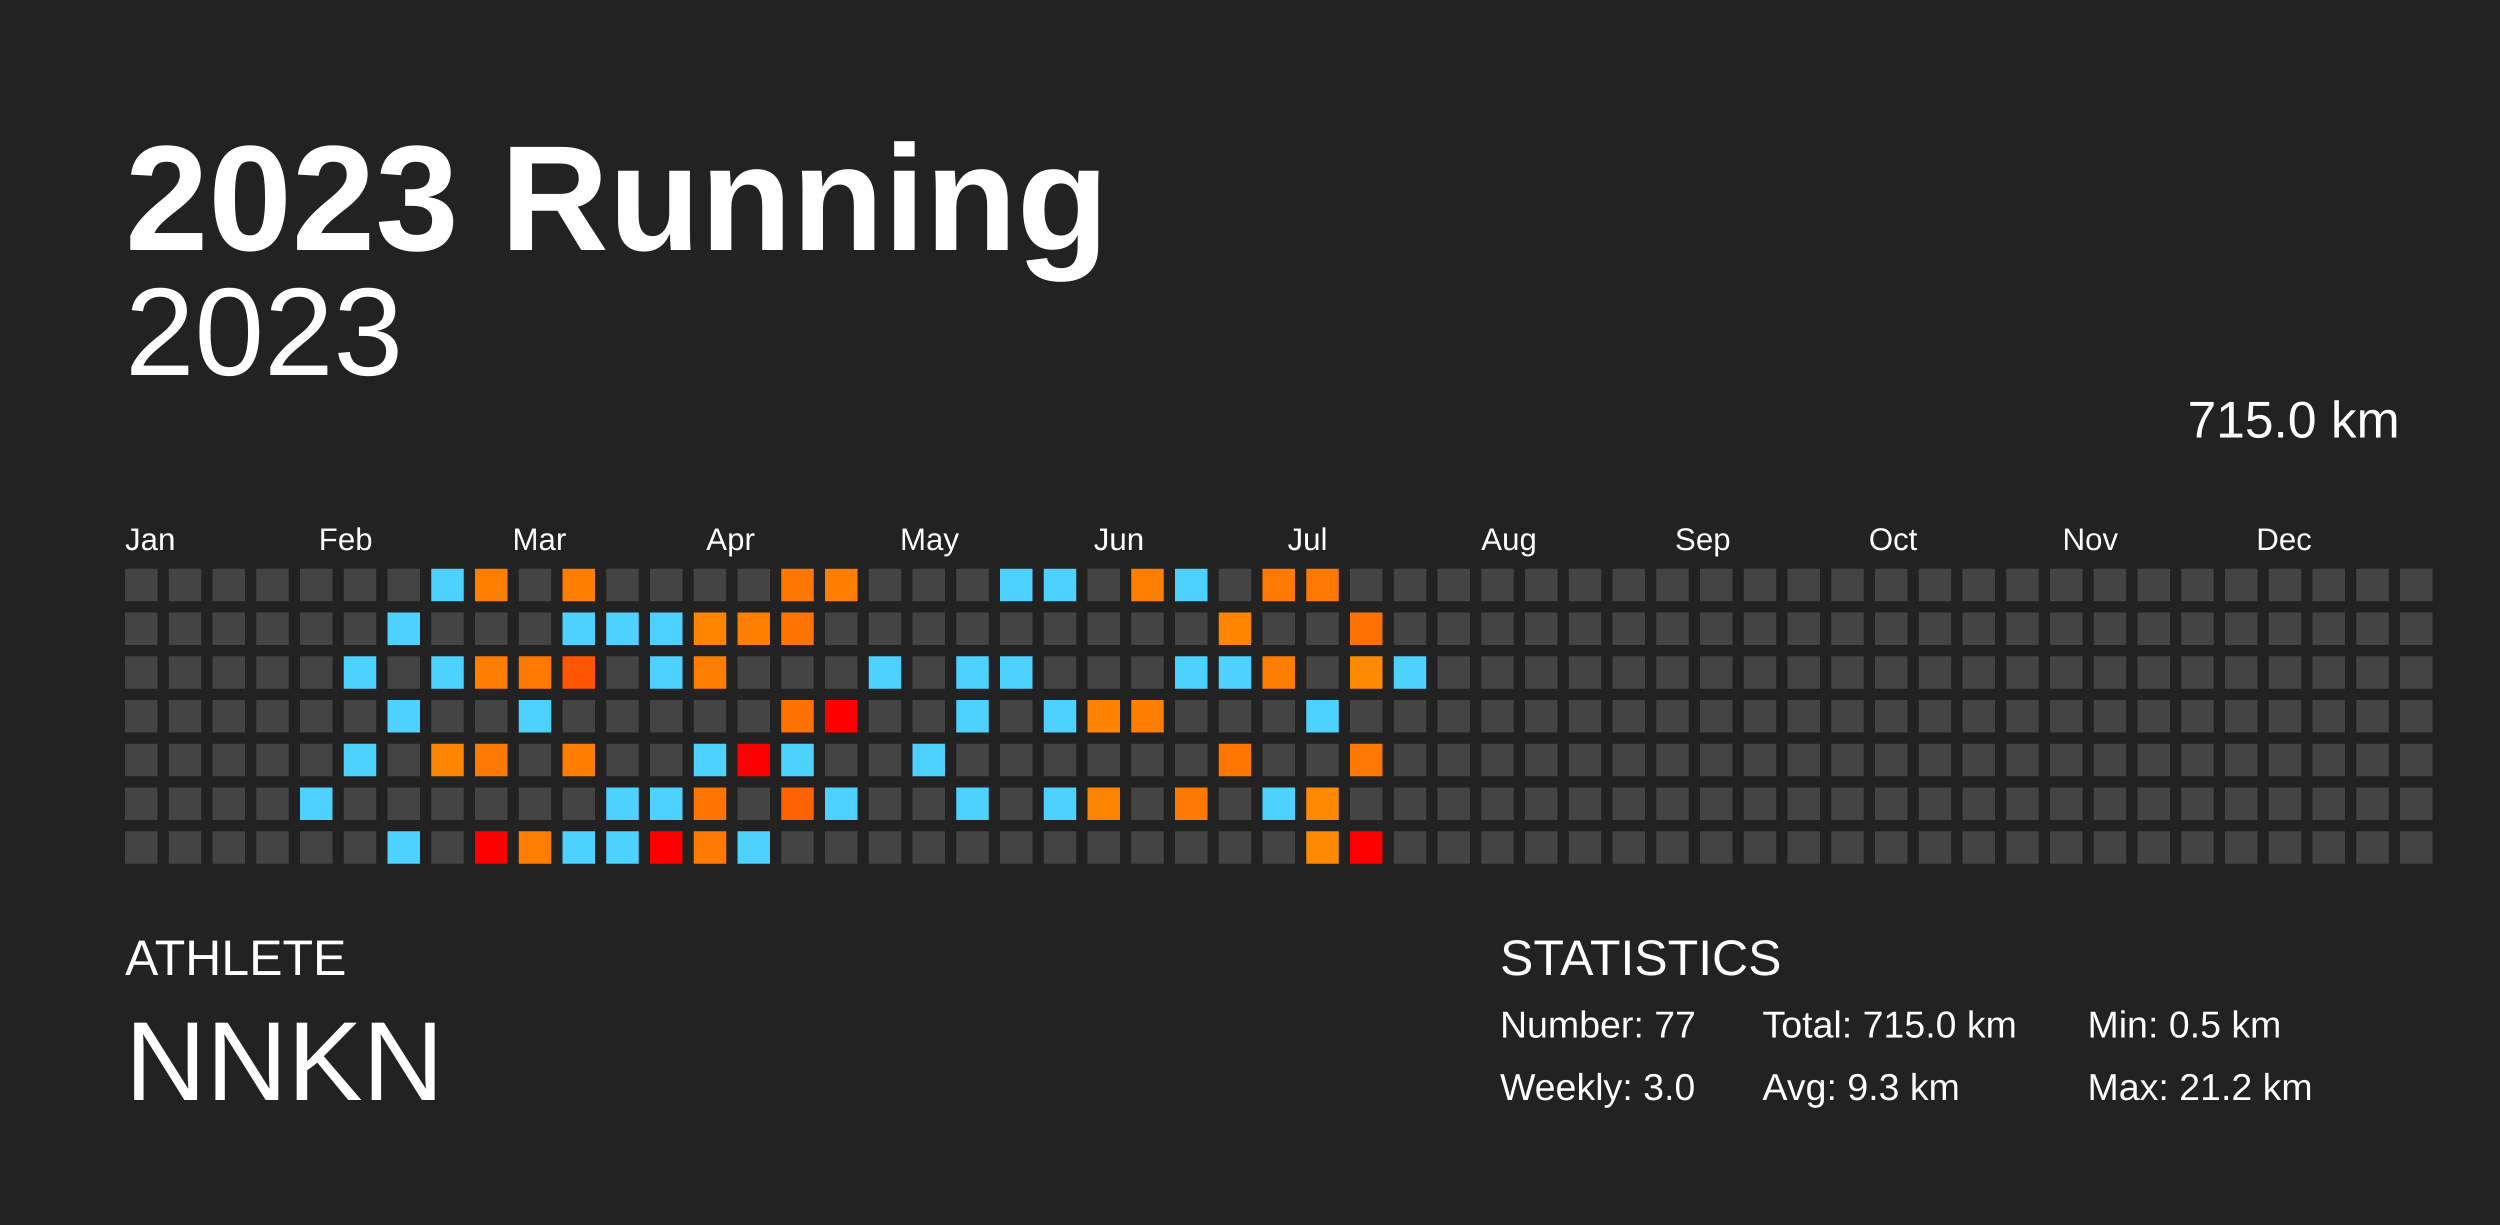
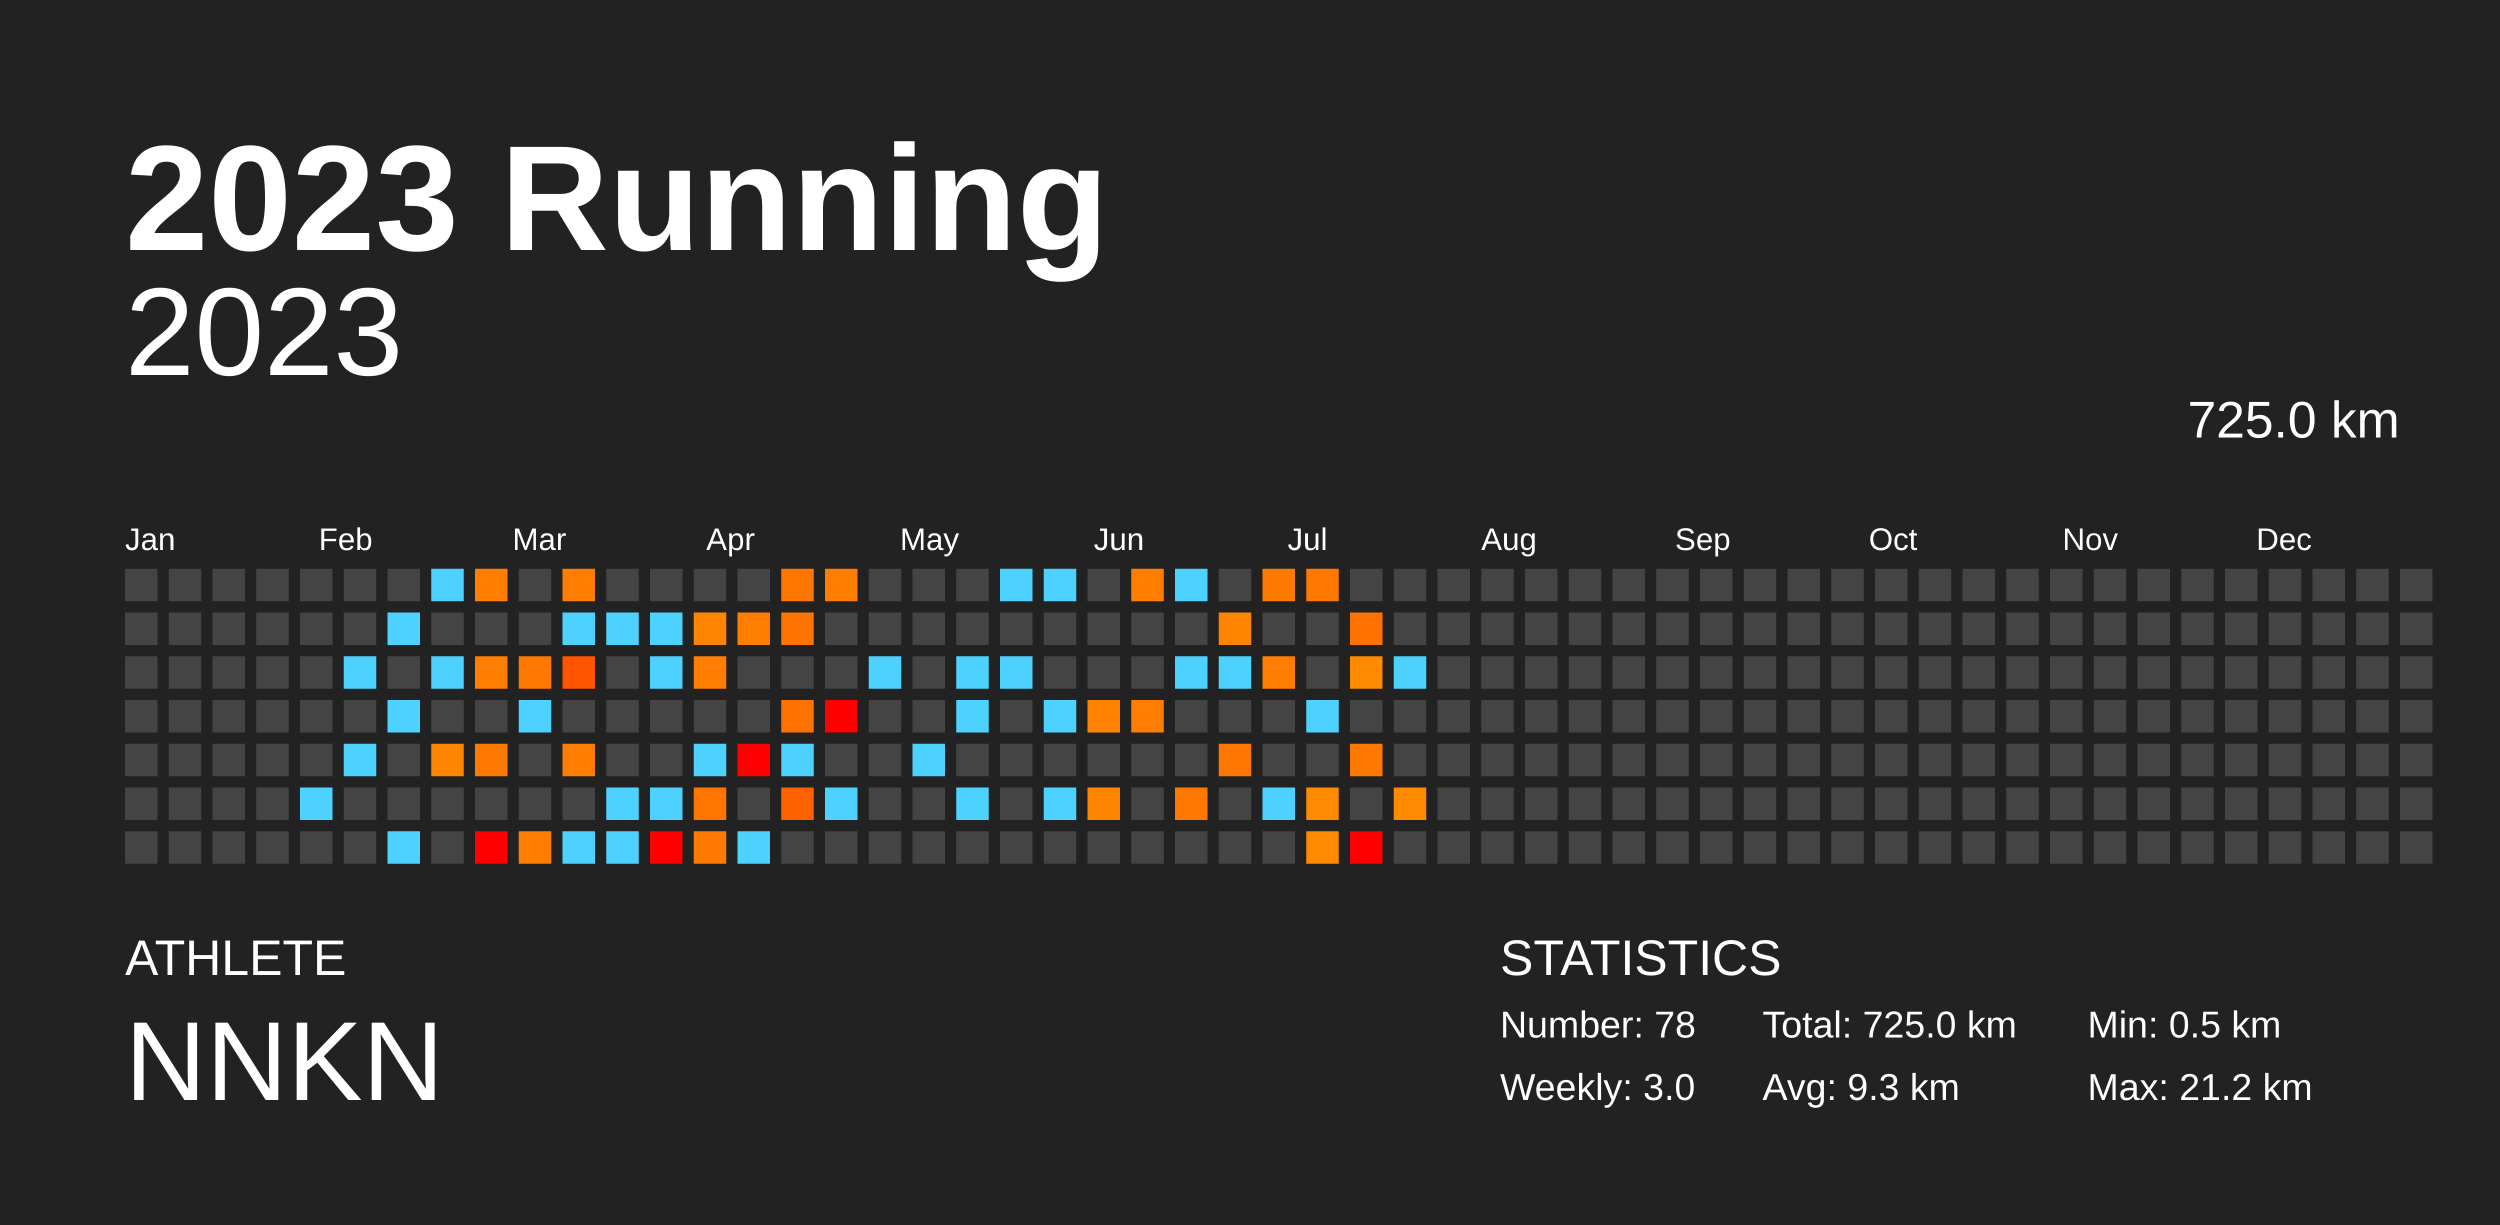
<svg xmlns="http://www.w3.org/2000/svg" baseProfile="full" height="98mm" version="1.1" viewBox="0,0,200,98" width="200mm">
  <defs />
  <rect fill="#222222" height="98" width="200" x="0" y="0" />
  <text fill="#FFFFFF" style="font-size:12px; font-family:Arial; font-weight:bold;" x="10" y="20">2023 Running</text>
  <text fill="#FFFFFF" style="font-size:4px; font-family:Arial" x="10" y="78">ATHLETE</text>
  <text fill="#FFFFFF" style="font-size:9px; font-family:Arial" x="10" y="88">NNKN</text>
  <text fill="#FFFFFF" style="font-size:4px; font-family:Arial" x="120" y="78">STATISTICS</text>
-   <text fill="#FFFFFF" style="font-size:3px; font-family:Arial" x="120" y="83">Number: 77</text>
+   <text fill="#FFFFFF" style="font-size:3px; font-family:Arial" x="120" y="83">Number: 78</text>
  <text fill="#FFFFFF" style="font-size:3px; font-family:Arial" x="120" y="88">Weekly: 3.0</text>
-   <text fill="#FFFFFF" style="font-size:3px; font-family:Arial" x="141" y="83">Total: 715.0 km</text>
+   <text fill="#FFFFFF" style="font-size:3px; font-family:Arial" x="141" y="83">Total: 725.0 km</text>
  <text fill="#FFFFFF" style="font-size:3px; font-family:Arial" x="141" y="88">Avg: 9.3 km</text>
  <text fill="#FFFFFF" style="font-size:3px; font-family:Arial" x="167" y="83">Min: 0.5 km</text>
  <text fill="#FFFFFF" style="font-size:3px; font-family:Arial" x="167" y="88">Max: 21.2 km</text>
  <text alignment-baseline="hanging" fill="#FFFFFF" style="font-size:10.0px; font-family:Arial;" x="10" y="30">2023</text>
-   <text alignment-baseline="hanging" fill="#FFFFFF" style="font-size:4.125px; font-family:Arial;" x="175" y="35">715.0 km</text>
+   <text alignment-baseline="hanging" fill="#FFFFFF" style="font-size:4.125px; font-family:Arial;" x="175" y="35">725.0 km</text>
  <text fill="#FFFFFF" style="font-size:2.5px; font-family:Arial" x="10.0" y="44">Jan</text>
  <text fill="#FFFFFF" style="font-size:2.5px; font-family:Arial" x="25.5" y="44">Feb</text>
  <text fill="#FFFFFF" style="font-size:2.5px; font-family:Arial" x="41.0" y="44">Mar</text>
  <text fill="#FFFFFF" style="font-size:2.5px; font-family:Arial" x="56.5" y="44">Apr</text>
  <text fill="#FFFFFF" style="font-size:2.5px; font-family:Arial" x="72.0" y="44">May</text>
  <text fill="#FFFFFF" style="font-size:2.5px; font-family:Arial" x="87.5" y="44">Jun</text>
  <text fill="#FFFFFF" style="font-size:2.5px; font-family:Arial" x="103.0" y="44">Jul</text>
  <text fill="#FFFFFF" style="font-size:2.5px; font-family:Arial" x="118.5" y="44">Aug</text>
  <text fill="#FFFFFF" style="font-size:2.5px; font-family:Arial" x="134.0" y="44">Sep</text>
  <text fill="#FFFFFF" style="font-size:2.5px; font-family:Arial" x="149.5" y="44">Oct</text>
  <text fill="#FFFFFF" style="font-size:2.5px; font-family:Arial" x="165.0" y="44">Nov</text>
  <text fill="#FFFFFF" style="font-size:2.5px; font-family:Arial" x="180.5" y="44">Dec</text>
  <rect fill="#444444" height="2.6" width="2.6" x="10.0" y="45.5" />
  <rect fill="#444444" height="2.6" width="2.6" x="10.0" y="49.0" />
  <rect fill="#444444" height="2.6" width="2.6" x="10.0" y="52.5" />
  <rect fill="#444444" height="2.6" width="2.6" x="10.0" y="56.0" />
  <rect fill="#444444" height="2.6" width="2.6" x="10.0" y="59.5" />
  <rect fill="#444444" height="2.6" width="2.6" x="10.0" y="63.0" />
  <rect fill="#444444" height="2.6" width="2.6" x="10.0" y="66.5" />
  <rect fill="#444444" height="2.6" width="2.6" x="13.5" y="45.5" />
  <rect fill="#444444" height="2.6" width="2.6" x="13.5" y="49.0" />
  <rect fill="#444444" height="2.6" width="2.6" x="13.5" y="52.5" />
  <rect fill="#444444" height="2.6" width="2.6" x="13.5" y="56.0" />
  <rect fill="#444444" height="2.6" width="2.6" x="13.5" y="59.5" />
  <rect fill="#444444" height="2.6" width="2.6" x="13.5" y="63.0" />
  <rect fill="#444444" height="2.6" width="2.6" x="13.5" y="66.5" />
  <rect fill="#444444" height="2.6" width="2.6" x="17.0" y="45.5" />
  <rect fill="#444444" height="2.6" width="2.6" x="17.0" y="49.0" />
  <rect fill="#444444" height="2.6" width="2.6" x="17.0" y="52.5" />
  <rect fill="#444444" height="2.6" width="2.6" x="17.0" y="56.0" />
  <rect fill="#444444" height="2.6" width="2.6" x="17.0" y="59.5" />
  <rect fill="#444444" height="2.6" width="2.6" x="17.0" y="63.0" />
  <rect fill="#444444" height="2.6" width="2.6" x="17.0" y="66.5" />
  <rect fill="#444444" height="2.6" width="2.6" x="20.5" y="45.5" />
  <rect fill="#444444" height="2.6" width="2.6" x="20.5" y="49.0" />
  <rect fill="#444444" height="2.6" width="2.6" x="20.5" y="52.5" />
  <rect fill="#444444" height="2.6" width="2.6" x="20.5" y="56.0" />
  <rect fill="#444444" height="2.6" width="2.6" x="20.5" y="59.5" />
  <rect fill="#444444" height="2.6" width="2.6" x="20.5" y="63.0" />
  <rect fill="#444444" height="2.6" width="2.6" x="20.5" y="66.5" />
  <rect fill="#444444" height="2.6" width="2.6" x="24.0" y="45.5" />
  <rect fill="#444444" height="2.6" width="2.6" x="24.0" y="49.0" />
  <rect fill="#444444" height="2.6" width="2.6" x="24.0" y="52.5" />
  <rect fill="#444444" height="2.6" width="2.6" x="24.0" y="56.0" />
  <rect fill="#444444" height="2.6" width="2.6" x="24.0" y="59.5" />
  <rect fill="#4dd2ff" height="2.6" width="2.6" x="24.0" y="63.0" />
  <rect fill="#444444" height="2.6" width="2.6" x="24.0" y="66.5" />
  <rect fill="#444444" height="2.6" width="2.6" x="27.5" y="45.5" />
  <rect fill="#444444" height="2.6" width="2.6" x="27.5" y="49.0" />
  <rect fill="#4dd2ff" height="2.6" width="2.6" x="27.5" y="52.5" />
  <rect fill="#444444" height="2.6" width="2.6" x="27.5" y="56.0" />
  <rect fill="#4dd2ff" height="2.6" width="2.6" x="27.5" y="59.5" />
  <rect fill="#444444" height="2.6" width="2.6" x="27.5" y="63.0" />
  <rect fill="#444444" height="2.6" width="2.6" x="27.5" y="66.5" />
  <rect fill="#444444" height="2.6" width="2.6" x="31.0" y="45.5" />
  <rect fill="#4dd2ff" height="2.6" width="2.6" x="31.0" y="49.0" />
  <rect fill="#444444" height="2.6" width="2.6" x="31.0" y="52.5" />
  <rect fill="#4dd2ff" height="2.6" width="2.6" x="31.0" y="56.0" />
  <rect fill="#444444" height="2.6" width="2.6" x="31.0" y="59.5" />
  <rect fill="#444444" height="2.6" width="2.6" x="31.0" y="63.0" />
  <rect fill="#4dd2ff" height="2.6" width="2.6" x="31.0" y="66.5" />
  <rect fill="#4dd2ff" height="2.6" width="2.6" x="34.5" y="45.5" />
  <rect fill="#444444" height="2.6" width="2.6" x="34.5" y="49.0" />
  <rect fill="#4dd2ff" height="2.6" width="2.6" x="34.5" y="52.5" />
  <rect fill="#444444" height="2.6" width="2.6" x="34.5" y="56.0" />
  <rect fill="#ff8500" height="2.6" width="2.6" x="34.5" y="59.5" />
  <rect fill="#444444" height="2.6" width="2.6" x="34.5" y="63.0" />
  <rect fill="#444444" height="2.6" width="2.6" x="34.5" y="66.5" />
  <rect fill="#ff7e00" height="2.6" width="2.6" x="38.0" y="45.5" />
  <rect fill="#444444" height="2.6" width="2.6" x="38.0" y="49.0" />
  <rect fill="#ff7d00" height="2.6" width="2.6" x="38.0" y="52.5" />
  <rect fill="#444444" height="2.6" width="2.6" x="38.0" y="56.0" />
  <rect fill="#ff7a00" height="2.6" width="2.6" x="38.0" y="59.5" />
  <rect fill="#444444" height="2.6" width="2.6" x="38.0" y="63.0" />
  <rect fill="red" height="2.6" width="2.6" x="38.0" y="66.5" />
  <rect fill="#444444" height="2.6" width="2.6" x="41.5" y="45.5" />
  <rect fill="#444444" height="2.6" width="2.6" x="41.5" y="49.0" />
  <rect fill="#ff7900" height="2.6" width="2.6" x="41.5" y="52.5" />
  <rect fill="#4dd2ff" height="2.6" width="2.6" x="41.5" y="56.0" />
  <rect fill="#444444" height="2.6" width="2.6" x="41.5" y="59.5" />
  <rect fill="#444444" height="2.6" width="2.6" x="41.5" y="63.0" />
  <rect fill="#ff7e00" height="2.6" width="2.6" x="41.5" y="66.5" />
  <rect fill="#ff7d00" height="2.6" width="2.6" x="45.0" y="45.5" />
  <rect fill="#4dd2ff" height="2.6" width="2.6" x="45.0" y="49.0" />
  <rect fill="#ff5400" height="2.6" width="2.6" x="45.0" y="52.5" />
  <rect fill="#444444" height="2.6" width="2.6" x="45.0" y="56.0" />
  <rect fill="#ff7d00" height="2.6" width="2.6" x="45.0" y="59.5" />
  <rect fill="#444444" height="2.6" width="2.6" x="45.0" y="63.0" />
  <rect fill="#4dd2ff" height="2.6" width="2.6" x="45.0" y="66.5" />
  <rect fill="#444444" height="2.6" width="2.6" x="48.5" y="45.5" />
  <rect fill="#4dd2ff" height="2.6" width="2.6" x="48.5" y="49.0" />
  <rect fill="#444444" height="2.6" width="2.6" x="48.5" y="52.5" />
  <rect fill="#444444" height="2.6" width="2.6" x="48.5" y="56.0" />
  <rect fill="#444444" height="2.6" width="2.6" x="48.5" y="59.5" />
  <rect fill="#4dd2ff" height="2.6" width="2.6" x="48.5" y="63.0" />
  <rect fill="#4dd2ff" height="2.6" width="2.6" x="48.5" y="66.5" />
  <rect fill="#444444" height="2.6" width="2.6" x="52.0" y="45.5" />
  <rect fill="#4dd2ff" height="2.6" width="2.6" x="52.0" y="49.0" />
  <rect fill="#4dd2ff" height="2.6" width="2.6" x="52.0" y="52.5" />
  <rect fill="#444444" height="2.6" width="2.6" x="52.0" y="56.0" />
  <rect fill="#444444" height="2.6" width="2.6" x="52.0" y="59.5" />
  <rect fill="#4dd2ff" height="2.6" width="2.6" x="52.0" y="63.0" />
  <rect fill="red" height="2.6" width="2.6" x="52.0" y="66.5" />
  <rect fill="#444444" height="2.6" width="2.6" x="55.5" y="45.5" />
  <rect fill="#ff8500" height="2.6" width="2.6" x="55.5" y="49.0" />
  <rect fill="#ff7d00" height="2.6" width="2.6" x="55.5" y="52.5" />
  <rect fill="#444444" height="2.6" width="2.6" x="55.5" y="56.0" />
  <rect fill="#4dd2ff" height="2.6" width="2.6" x="55.5" y="59.5" />
  <rect fill="#ff7500" height="2.6" width="2.6" x="55.5" y="63.0" />
  <rect fill="#ff7a00" height="2.6" width="2.6" x="55.5" y="66.5" />
  <rect fill="#444444" height="2.6" width="2.6" x="59.0" y="45.5" />
  <rect fill="#ff7e00" height="2.6" width="2.6" x="59.0" y="49.0" />
  <rect fill="#444444" height="2.6" width="2.6" x="59.0" y="52.5" />
  <rect fill="#444444" height="2.6" width="2.6" x="59.0" y="56.0" />
  <rect fill="red" height="2.6" width="2.6" x="59.0" y="59.5" />
  <rect fill="#444444" height="2.6" width="2.6" x="59.0" y="63.0" />
  <rect fill="#4dd2ff" height="2.6" width="2.6" x="59.0" y="66.5" />
  <rect fill="#ff7600" height="2.6" width="2.6" x="62.5" y="45.5" />
  <rect fill="#ff7300" height="2.6" width="2.6" x="62.5" y="49.0" />
  <rect fill="#444444" height="2.6" width="2.6" x="62.5" y="52.5" />
  <rect fill="#ff7200" height="2.6" width="2.6" x="62.5" y="56.0" />
  <rect fill="#4dd2ff" height="2.6" width="2.6" x="62.5" y="59.5" />
  <rect fill="#ff6200" height="2.6" width="2.6" x="62.5" y="63.0" />
  <rect fill="#444444" height="2.6" width="2.6" x="62.5" y="66.5" />
  <rect fill="#ff7d00" height="2.6" width="2.6" x="66.0" y="45.5" />
  <rect fill="#444444" height="2.6" width="2.6" x="66.0" y="49.0" />
  <rect fill="#444444" height="2.6" width="2.6" x="66.0" y="52.5" />
  <rect fill="red" height="2.6" width="2.6" x="66.0" y="56.0" />
  <rect fill="#444444" height="2.6" width="2.6" x="66.0" y="59.5" />
  <rect fill="#4dd2ff" height="2.6" width="2.6" x="66.0" y="63.0" />
  <rect fill="#444444" height="2.6" width="2.6" x="66.0" y="66.5" />
  <rect fill="#444444" height="2.6" width="2.6" x="69.5" y="45.5" />
  <rect fill="#444444" height="2.6" width="2.6" x="69.5" y="49.0" />
  <rect fill="#4dd2ff" height="2.6" width="2.6" x="69.5" y="52.5" />
  <rect fill="#444444" height="2.6" width="2.6" x="69.5" y="56.0" />
  <rect fill="#444444" height="2.6" width="2.6" x="69.5" y="59.5" />
  <rect fill="#444444" height="2.6" width="2.6" x="69.5" y="63.0" />
  <rect fill="#444444" height="2.6" width="2.6" x="69.5" y="66.5" />
  <rect fill="#444444" height="2.6" width="2.6" x="73.0" y="45.5" />
  <rect fill="#444444" height="2.6" width="2.6" x="73.0" y="49.0" />
  <rect fill="#444444" height="2.6" width="2.6" x="73.0" y="52.5" />
  <rect fill="#444444" height="2.6" width="2.6" x="73.0" y="56.0" />
  <rect fill="#4dd2ff" height="2.6" width="2.6" x="73.0" y="59.5" />
  <rect fill="#444444" height="2.6" width="2.6" x="73.0" y="63.0" />
  <rect fill="#444444" height="2.6" width="2.6" x="73.0" y="66.5" />
  <rect fill="#444444" height="2.6" width="2.6" x="76.5" y="45.5" />
  <rect fill="#444444" height="2.6" width="2.6" x="76.5" y="49.0" />
  <rect fill="#4dd2ff" height="2.6" width="2.6" x="76.5" y="52.5" />
  <rect fill="#4dd2ff" height="2.6" width="2.6" x="76.5" y="56.0" />
  <rect fill="#444444" height="2.6" width="2.6" x="76.5" y="59.5" />
  <rect fill="#4dd2ff" height="2.6" width="2.6" x="76.5" y="63.0" />
  <rect fill="#444444" height="2.6" width="2.6" x="76.5" y="66.5" />
  <rect fill="#4dd2ff" height="2.6" width="2.6" x="80.0" y="45.5" />
  <rect fill="#444444" height="2.6" width="2.6" x="80.0" y="49.0" />
  <rect fill="#4dd2ff" height="2.6" width="2.6" x="80.0" y="52.5" />
  <rect fill="#444444" height="2.6" width="2.6" x="80.0" y="56.0" />
  <rect fill="#444444" height="2.6" width="2.6" x="80.0" y="59.5" />
  <rect fill="#444444" height="2.6" width="2.6" x="80.0" y="63.0" />
  <rect fill="#444444" height="2.6" width="2.6" x="80.0" y="66.5" />
  <rect fill="#4dd2ff" height="2.6" width="2.6" x="83.5" y="45.5" />
  <rect fill="#444444" height="2.6" width="2.6" x="83.5" y="49.0" />
  <rect fill="#444444" height="2.6" width="2.6" x="83.5" y="52.5" />
  <rect fill="#4dd2ff" height="2.6" width="2.6" x="83.5" y="56.0" />
  <rect fill="#444444" height="2.6" width="2.6" x="83.5" y="59.5" />
  <rect fill="#4dd2ff" height="2.6" width="2.6" x="83.5" y="63.0" />
  <rect fill="#444444" height="2.6" width="2.6" x="83.5" y="66.5" />
  <rect fill="#444444" height="2.6" width="2.6" x="87.0" y="45.5" />
  <rect fill="#444444" height="2.6" width="2.6" x="87.0" y="49.0" />
  <rect fill="#444444" height="2.6" width="2.6" x="87.0" y="52.5" />
  <rect fill="#ff8300" height="2.6" width="2.6" x="87.0" y="56.0" />
  <rect fill="#444444" height="2.6" width="2.6" x="87.0" y="59.5" />
  <rect fill="#ff8400" height="2.6" width="2.6" x="87.0" y="63.0" />
  <rect fill="#444444" height="2.6" width="2.6" x="87.0" y="66.5" />
  <rect fill="#ff7e00" height="2.6" width="2.6" x="90.5" y="45.5" />
  <rect fill="#444444" height="2.6" width="2.6" x="90.5" y="49.0" />
  <rect fill="#444444" height="2.6" width="2.6" x="90.5" y="52.5" />
  <rect fill="#ff7d00" height="2.6" width="2.6" x="90.5" y="56.0" />
  <rect fill="#444444" height="2.6" width="2.6" x="90.5" y="59.5" />
  <rect fill="#444444" height="2.6" width="2.6" x="90.5" y="63.0" />
  <rect fill="#444444" height="2.6" width="2.6" x="90.5" y="66.5" />
  <rect fill="#4dd2ff" height="2.6" width="2.6" x="94.0" y="45.5" />
  <rect fill="#444444" height="2.6" width="2.6" x="94.0" y="49.0" />
  <rect fill="#4dd2ff" height="2.6" width="2.6" x="94.0" y="52.5" />
  <rect fill="#444444" height="2.6" width="2.6" x="94.0" y="56.0" />
  <rect fill="#444444" height="2.6" width="2.6" x="94.0" y="59.5" />
  <rect fill="#ff7900" height="2.6" width="2.6" x="94.0" y="63.0" />
  <rect fill="#444444" height="2.6" width="2.6" x="94.0" y="66.5" />
  <rect fill="#444444" height="2.6" width="2.6" x="97.5" y="45.5" />
  <rect fill="#ff8400" height="2.6" width="2.6" x="97.5" y="49.0" />
  <rect fill="#4dd2ff" height="2.6" width="2.6" x="97.5" y="52.5" />
  <rect fill="#444444" height="2.6" width="2.6" x="97.5" y="56.0" />
  <rect fill="#ff7700" height="2.6" width="2.6" x="97.5" y="59.5" />
  <rect fill="#444444" height="2.6" width="2.6" x="97.5" y="63.0" />
  <rect fill="#444444" height="2.6" width="2.6" x="97.5" y="66.5" />
  <rect fill="#ff7a00" height="2.6" width="2.6" x="101.0" y="45.5" />
  <rect fill="#444444" height="2.6" width="2.6" x="101.0" y="49.0" />
  <rect fill="#ff7d00" height="2.6" width="2.6" x="101.0" y="52.5" />
  <rect fill="#444444" height="2.6" width="2.6" x="101.0" y="56.0" />
  <rect fill="#444444" height="2.6" width="2.6" x="101.0" y="59.5" />
  <rect fill="#4dd2ff" height="2.6" width="2.6" x="101.0" y="63.0" />
  <rect fill="#444444" height="2.6" width="2.6" x="101.0" y="66.5" />
  <rect fill="#ff7800" height="2.6" width="2.6" x="104.5" y="45.5" />
  <rect fill="#444444" height="2.6" width="2.6" x="104.5" y="49.0" />
  <rect fill="#444444" height="2.6" width="2.6" x="104.5" y="52.5" />
  <rect fill="#4dd2ff" height="2.6" width="2.6" x="104.5" y="56.0" />
  <rect fill="#444444" height="2.6" width="2.6" x="104.5" y="59.5" />
  <rect fill="#ff8a00" height="2.6" width="2.6" x="104.5" y="63.0" />
  <rect fill="#ff8a00" height="2.6" width="2.6" x="104.5" y="66.5" />
  <rect fill="#444444" height="2.6" width="2.6" x="108.0" y="45.5" />
  <rect fill="#ff7100" height="2.6" width="2.6" x="108.0" y="49.0" />
  <rect fill="#ff8a00" height="2.6" width="2.6" x="108.0" y="52.5" />
  <rect fill="#444444" height="2.6" width="2.6" x="108.0" y="56.0" />
  <rect fill="#ff7800" height="2.6" width="2.6" x="108.0" y="59.5" />
  <rect fill="#444444" height="2.6" width="2.6" x="108.0" y="63.0" />
  <rect fill="red" height="2.6" width="2.6" x="108.0" y="66.5" />
  <rect fill="#444444" height="2.6" width="2.6" x="111.5" y="45.5" />
  <rect fill="#444444" height="2.6" width="2.6" x="111.5" y="49.0" />
  <rect fill="#4dd2ff" height="2.6" width="2.6" x="111.5" y="52.5" />
  <rect fill="#444444" height="2.6" width="2.6" x="111.5" y="56.0" />
  <rect fill="#444444" height="2.6" width="2.6" x="111.5" y="59.5" />
-   <rect fill="#444444" height="2.6" width="2.6" x="111.5" y="63.0" />
+   <rect fill="#ff8a00" height="2.6" width="2.6" x="111.5" y="63.0" />
  <rect fill="#444444" height="2.6" width="2.6" x="111.5" y="66.5" />
  <rect fill="#444444" height="2.6" width="2.6" x="115.0" y="45.5" />
  <rect fill="#444444" height="2.6" width="2.6" x="115.0" y="49.0" />
  <rect fill="#444444" height="2.6" width="2.6" x="115.0" y="52.5" />
  <rect fill="#444444" height="2.6" width="2.6" x="115.0" y="56.0" />
  <rect fill="#444444" height="2.6" width="2.6" x="115.0" y="59.5" />
  <rect fill="#444444" height="2.6" width="2.6" x="115.0" y="63.0" />
  <rect fill="#444444" height="2.6" width="2.6" x="115.0" y="66.5" />
  <rect fill="#444444" height="2.6" width="2.6" x="118.5" y="45.5" />
  <rect fill="#444444" height="2.6" width="2.6" x="118.5" y="49.0" />
  <rect fill="#444444" height="2.6" width="2.6" x="118.5" y="52.5" />
  <rect fill="#444444" height="2.6" width="2.6" x="118.5" y="56.0" />
  <rect fill="#444444" height="2.6" width="2.6" x="118.5" y="59.5" />
  <rect fill="#444444" height="2.6" width="2.6" x="118.5" y="63.0" />
  <rect fill="#444444" height="2.6" width="2.6" x="118.5" y="66.5" />
  <rect fill="#444444" height="2.6" width="2.6" x="122.0" y="45.5" />
  <rect fill="#444444" height="2.6" width="2.6" x="122.0" y="49.0" />
  <rect fill="#444444" height="2.6" width="2.6" x="122.0" y="52.5" />
  <rect fill="#444444" height="2.6" width="2.6" x="122.0" y="56.0" />
  <rect fill="#444444" height="2.6" width="2.6" x="122.0" y="59.5" />
  <rect fill="#444444" height="2.6" width="2.6" x="122.0" y="63.0" />
  <rect fill="#444444" height="2.6" width="2.6" x="122.0" y="66.5" />
  <rect fill="#444444" height="2.6" width="2.6" x="125.5" y="45.5" />
  <rect fill="#444444" height="2.6" width="2.6" x="125.5" y="49.0" />
  <rect fill="#444444" height="2.6" width="2.6" x="125.5" y="52.5" />
  <rect fill="#444444" height="2.6" width="2.6" x="125.5" y="56.0" />
  <rect fill="#444444" height="2.6" width="2.6" x="125.5" y="59.5" />
  <rect fill="#444444" height="2.6" width="2.6" x="125.5" y="63.0" />
  <rect fill="#444444" height="2.6" width="2.6" x="125.5" y="66.5" />
  <rect fill="#444444" height="2.6" width="2.6" x="129.0" y="45.5" />
  <rect fill="#444444" height="2.6" width="2.6" x="129.0" y="49.0" />
  <rect fill="#444444" height="2.6" width="2.6" x="129.0" y="52.5" />
  <rect fill="#444444" height="2.6" width="2.6" x="129.0" y="56.0" />
  <rect fill="#444444" height="2.6" width="2.6" x="129.0" y="59.5" />
  <rect fill="#444444" height="2.6" width="2.6" x="129.0" y="63.0" />
  <rect fill="#444444" height="2.6" width="2.6" x="129.0" y="66.5" />
  <rect fill="#444444" height="2.6" width="2.6" x="132.5" y="45.5" />
  <rect fill="#444444" height="2.6" width="2.6" x="132.5" y="49.0" />
  <rect fill="#444444" height="2.6" width="2.6" x="132.5" y="52.5" />
  <rect fill="#444444" height="2.6" width="2.6" x="132.5" y="56.0" />
  <rect fill="#444444" height="2.6" width="2.6" x="132.5" y="59.5" />
  <rect fill="#444444" height="2.6" width="2.6" x="132.5" y="63.0" />
  <rect fill="#444444" height="2.6" width="2.6" x="132.5" y="66.5" />
  <rect fill="#444444" height="2.6" width="2.6" x="136.0" y="45.5" />
  <rect fill="#444444" height="2.6" width="2.6" x="136.0" y="49.0" />
  <rect fill="#444444" height="2.6" width="2.6" x="136.0" y="52.5" />
  <rect fill="#444444" height="2.6" width="2.6" x="136.0" y="56.0" />
  <rect fill="#444444" height="2.6" width="2.6" x="136.0" y="59.5" />
  <rect fill="#444444" height="2.6" width="2.6" x="136.0" y="63.0" />
  <rect fill="#444444" height="2.6" width="2.6" x="136.0" y="66.5" />
  <rect fill="#444444" height="2.6" width="2.6" x="139.5" y="45.5" />
  <rect fill="#444444" height="2.6" width="2.6" x="139.5" y="49.0" />
  <rect fill="#444444" height="2.6" width="2.6" x="139.5" y="52.5" />
  <rect fill="#444444" height="2.6" width="2.6" x="139.5" y="56.0" />
  <rect fill="#444444" height="2.6" width="2.6" x="139.5" y="59.5" />
  <rect fill="#444444" height="2.6" width="2.6" x="139.5" y="63.0" />
  <rect fill="#444444" height="2.6" width="2.6" x="139.5" y="66.5" />
  <rect fill="#444444" height="2.6" width="2.6" x="143.0" y="45.5" />
  <rect fill="#444444" height="2.6" width="2.6" x="143.0" y="49.0" />
  <rect fill="#444444" height="2.6" width="2.6" x="143.0" y="52.5" />
  <rect fill="#444444" height="2.6" width="2.6" x="143.0" y="56.0" />
  <rect fill="#444444" height="2.6" width="2.6" x="143.0" y="59.5" />
  <rect fill="#444444" height="2.6" width="2.6" x="143.0" y="63.0" />
  <rect fill="#444444" height="2.6" width="2.6" x="143.0" y="66.5" />
  <rect fill="#444444" height="2.6" width="2.6" x="146.5" y="45.5" />
  <rect fill="#444444" height="2.6" width="2.6" x="146.5" y="49.0" />
  <rect fill="#444444" height="2.6" width="2.6" x="146.5" y="52.5" />
  <rect fill="#444444" height="2.6" width="2.6" x="146.5" y="56.0" />
  <rect fill="#444444" height="2.6" width="2.6" x="146.5" y="59.5" />
  <rect fill="#444444" height="2.6" width="2.6" x="146.5" y="63.0" />
  <rect fill="#444444" height="2.6" width="2.6" x="146.5" y="66.5" />
  <rect fill="#444444" height="2.6" width="2.6" x="150.0" y="45.5" />
  <rect fill="#444444" height="2.6" width="2.6" x="150.0" y="49.0" />
  <rect fill="#444444" height="2.6" width="2.6" x="150.0" y="52.5" />
  <rect fill="#444444" height="2.6" width="2.6" x="150.0" y="56.0" />
  <rect fill="#444444" height="2.6" width="2.6" x="150.0" y="59.5" />
  <rect fill="#444444" height="2.6" width="2.6" x="150.0" y="63.0" />
  <rect fill="#444444" height="2.6" width="2.6" x="150.0" y="66.5" />
  <rect fill="#444444" height="2.6" width="2.6" x="153.5" y="45.5" />
  <rect fill="#444444" height="2.6" width="2.6" x="153.5" y="49.0" />
  <rect fill="#444444" height="2.6" width="2.6" x="153.5" y="52.5" />
  <rect fill="#444444" height="2.6" width="2.6" x="153.5" y="56.0" />
  <rect fill="#444444" height="2.6" width="2.6" x="153.5" y="59.5" />
  <rect fill="#444444" height="2.6" width="2.6" x="153.5" y="63.0" />
  <rect fill="#444444" height="2.6" width="2.6" x="153.5" y="66.5" />
  <rect fill="#444444" height="2.6" width="2.6" x="157.0" y="45.5" />
  <rect fill="#444444" height="2.6" width="2.6" x="157.0" y="49.0" />
  <rect fill="#444444" height="2.6" width="2.6" x="157.0" y="52.5" />
  <rect fill="#444444" height="2.6" width="2.6" x="157.0" y="56.0" />
  <rect fill="#444444" height="2.6" width="2.6" x="157.0" y="59.5" />
  <rect fill="#444444" height="2.6" width="2.6" x="157.0" y="63.0" />
  <rect fill="#444444" height="2.6" width="2.6" x="157.0" y="66.5" />
  <rect fill="#444444" height="2.6" width="2.6" x="160.5" y="45.5" />
  <rect fill="#444444" height="2.6" width="2.6" x="160.5" y="49.0" />
  <rect fill="#444444" height="2.6" width="2.6" x="160.5" y="52.5" />
  <rect fill="#444444" height="2.6" width="2.6" x="160.5" y="56.0" />
  <rect fill="#444444" height="2.6" width="2.6" x="160.5" y="59.5" />
  <rect fill="#444444" height="2.6" width="2.6" x="160.5" y="63.0" />
  <rect fill="#444444" height="2.6" width="2.6" x="160.5" y="66.5" />
  <rect fill="#444444" height="2.6" width="2.6" x="164.0" y="45.5" />
  <rect fill="#444444" height="2.6" width="2.6" x="164.0" y="49.0" />
  <rect fill="#444444" height="2.6" width="2.6" x="164.0" y="52.5" />
  <rect fill="#444444" height="2.6" width="2.6" x="164.0" y="56.0" />
  <rect fill="#444444" height="2.6" width="2.6" x="164.0" y="59.5" />
  <rect fill="#444444" height="2.6" width="2.6" x="164.0" y="63.0" />
  <rect fill="#444444" height="2.6" width="2.6" x="164.0" y="66.5" />
  <rect fill="#444444" height="2.6" width="2.6" x="167.5" y="45.5" />
  <rect fill="#444444" height="2.6" width="2.6" x="167.5" y="49.0" />
  <rect fill="#444444" height="2.6" width="2.6" x="167.5" y="52.5" />
  <rect fill="#444444" height="2.6" width="2.6" x="167.5" y="56.0" />
  <rect fill="#444444" height="2.6" width="2.6" x="167.5" y="59.5" />
  <rect fill="#444444" height="2.6" width="2.6" x="167.5" y="63.0" />
  <rect fill="#444444" height="2.6" width="2.6" x="167.5" y="66.5" />
  <rect fill="#444444" height="2.6" width="2.6" x="171.0" y="45.5" />
  <rect fill="#444444" height="2.6" width="2.6" x="171.0" y="49.0" />
  <rect fill="#444444" height="2.6" width="2.6" x="171.0" y="52.5" />
  <rect fill="#444444" height="2.6" width="2.6" x="171.0" y="56.0" />
  <rect fill="#444444" height="2.6" width="2.6" x="171.0" y="59.5" />
  <rect fill="#444444" height="2.6" width="2.6" x="171.0" y="63.0" />
  <rect fill="#444444" height="2.6" width="2.6" x="171.0" y="66.5" />
  <rect fill="#444444" height="2.6" width="2.6" x="174.5" y="45.5" />
  <rect fill="#444444" height="2.6" width="2.6" x="174.5" y="49.0" />
  <rect fill="#444444" height="2.6" width="2.6" x="174.5" y="52.5" />
  <rect fill="#444444" height="2.6" width="2.6" x="174.5" y="56.0" />
  <rect fill="#444444" height="2.6" width="2.6" x="174.5" y="59.5" />
  <rect fill="#444444" height="2.6" width="2.6" x="174.5" y="63.0" />
  <rect fill="#444444" height="2.6" width="2.6" x="174.5" y="66.5" />
  <rect fill="#444444" height="2.6" width="2.6" x="178.0" y="45.5" />
  <rect fill="#444444" height="2.6" width="2.6" x="178.0" y="49.0" />
  <rect fill="#444444" height="2.6" width="2.6" x="178.0" y="52.5" />
  <rect fill="#444444" height="2.6" width="2.6" x="178.0" y="56.0" />
  <rect fill="#444444" height="2.6" width="2.6" x="178.0" y="59.5" />
  <rect fill="#444444" height="2.6" width="2.6" x="178.0" y="63.0" />
  <rect fill="#444444" height="2.6" width="2.6" x="178.0" y="66.5" />
  <rect fill="#444444" height="2.6" width="2.6" x="181.5" y="45.5" />
  <rect fill="#444444" height="2.6" width="2.6" x="181.5" y="49.0" />
  <rect fill="#444444" height="2.6" width="2.6" x="181.5" y="52.5" />
  <rect fill="#444444" height="2.6" width="2.6" x="181.5" y="56.0" />
  <rect fill="#444444" height="2.6" width="2.6" x="181.5" y="59.5" />
  <rect fill="#444444" height="2.6" width="2.6" x="181.5" y="63.0" />
  <rect fill="#444444" height="2.6" width="2.6" x="181.5" y="66.5" />
  <rect fill="#444444" height="2.6" width="2.6" x="185.0" y="45.5" />
  <rect fill="#444444" height="2.6" width="2.6" x="185.0" y="49.0" />
  <rect fill="#444444" height="2.6" width="2.6" x="185.0" y="52.5" />
  <rect fill="#444444" height="2.6" width="2.6" x="185.0" y="56.0" />
  <rect fill="#444444" height="2.6" width="2.6" x="185.0" y="59.5" />
  <rect fill="#444444" height="2.6" width="2.6" x="185.0" y="63.0" />
  <rect fill="#444444" height="2.6" width="2.6" x="185.0" y="66.5" />
  <rect fill="#444444" height="2.6" width="2.6" x="188.5" y="45.5" />
  <rect fill="#444444" height="2.6" width="2.6" x="188.5" y="49.0" />
  <rect fill="#444444" height="2.6" width="2.6" x="188.5" y="52.5" />
  <rect fill="#444444" height="2.6" width="2.6" x="188.5" y="56.0" />
  <rect fill="#444444" height="2.6" width="2.6" x="188.5" y="59.5" />
  <rect fill="#444444" height="2.6" width="2.6" x="188.5" y="63.0" />
  <rect fill="#444444" height="2.6" width="2.6" x="188.5" y="66.5" />
  <rect fill="#444444" height="2.6" width="2.6" x="192.0" y="45.5" />
  <rect fill="#444444" height="2.6" width="2.6" x="192.0" y="49.0" />
  <rect fill="#444444" height="2.6" width="2.6" x="192.0" y="52.5" />
  <rect fill="#444444" height="2.6" width="2.6" x="192.0" y="56.0" />
  <rect fill="#444444" height="2.6" width="2.6" x="192.0" y="59.5" />
  <rect fill="#444444" height="2.6" width="2.6" x="192.0" y="63.0" />
  <rect fill="#444444" height="2.6" width="2.6" x="192.0" y="66.5" />
</svg>
